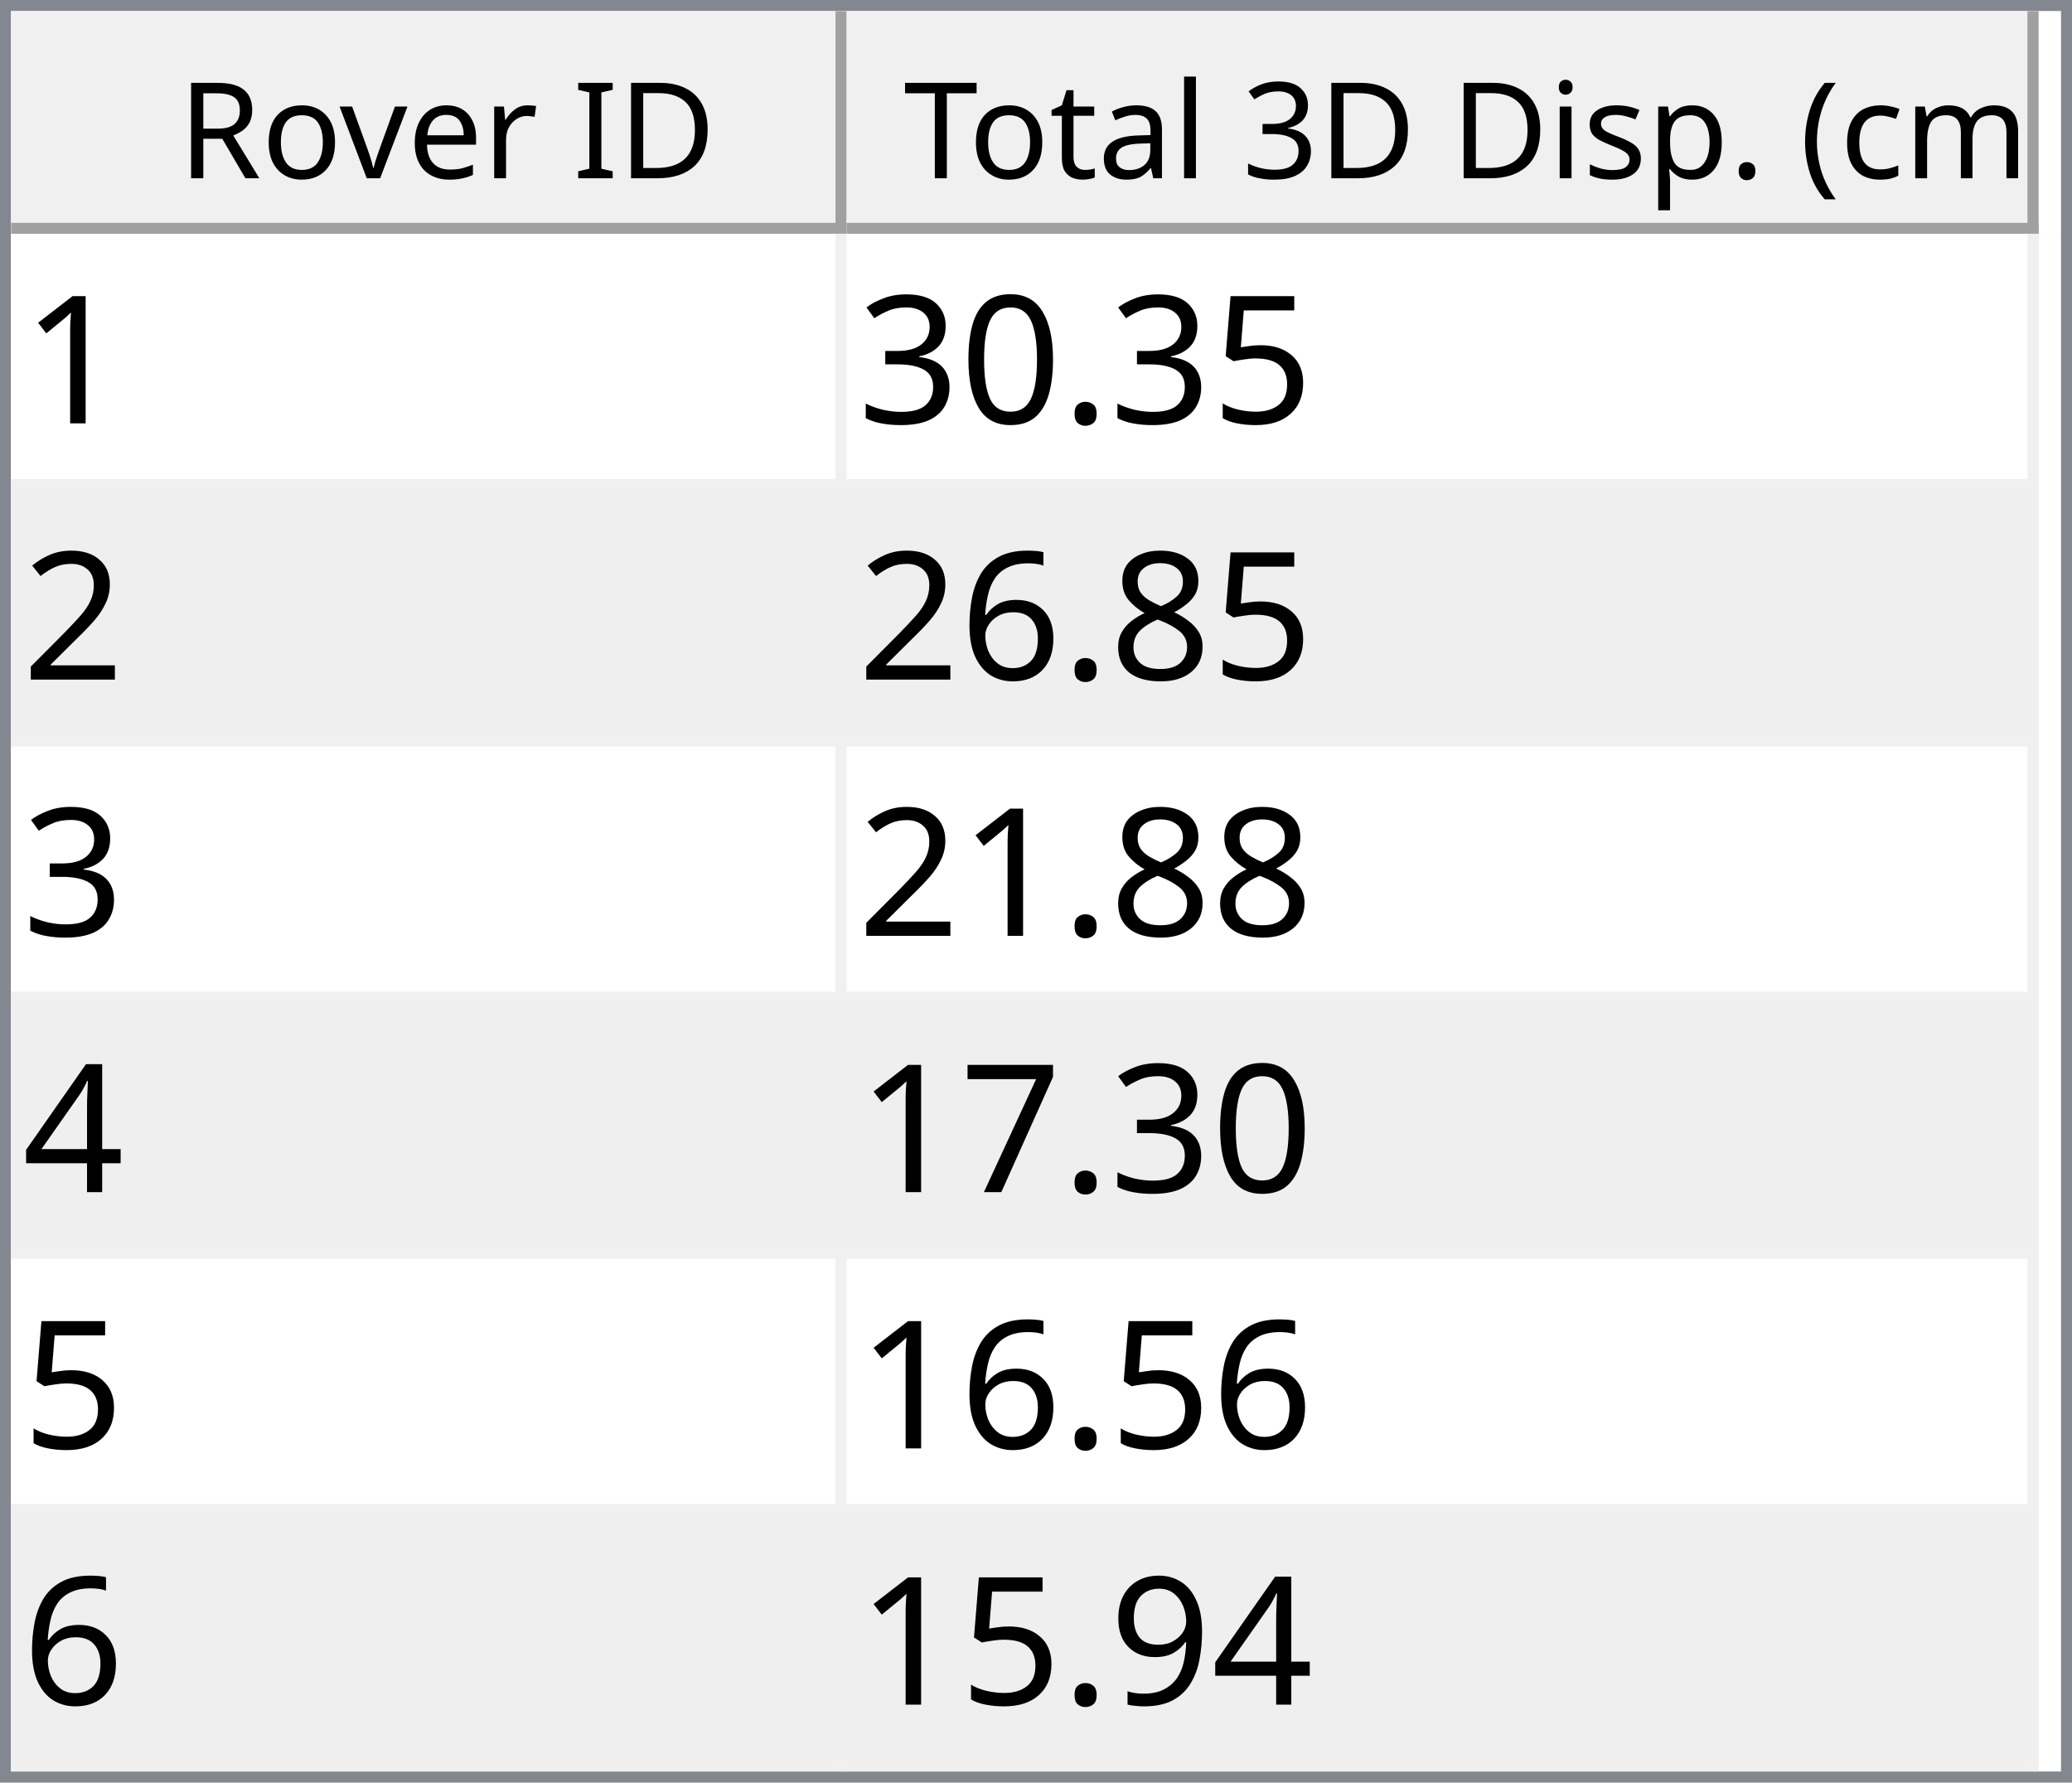
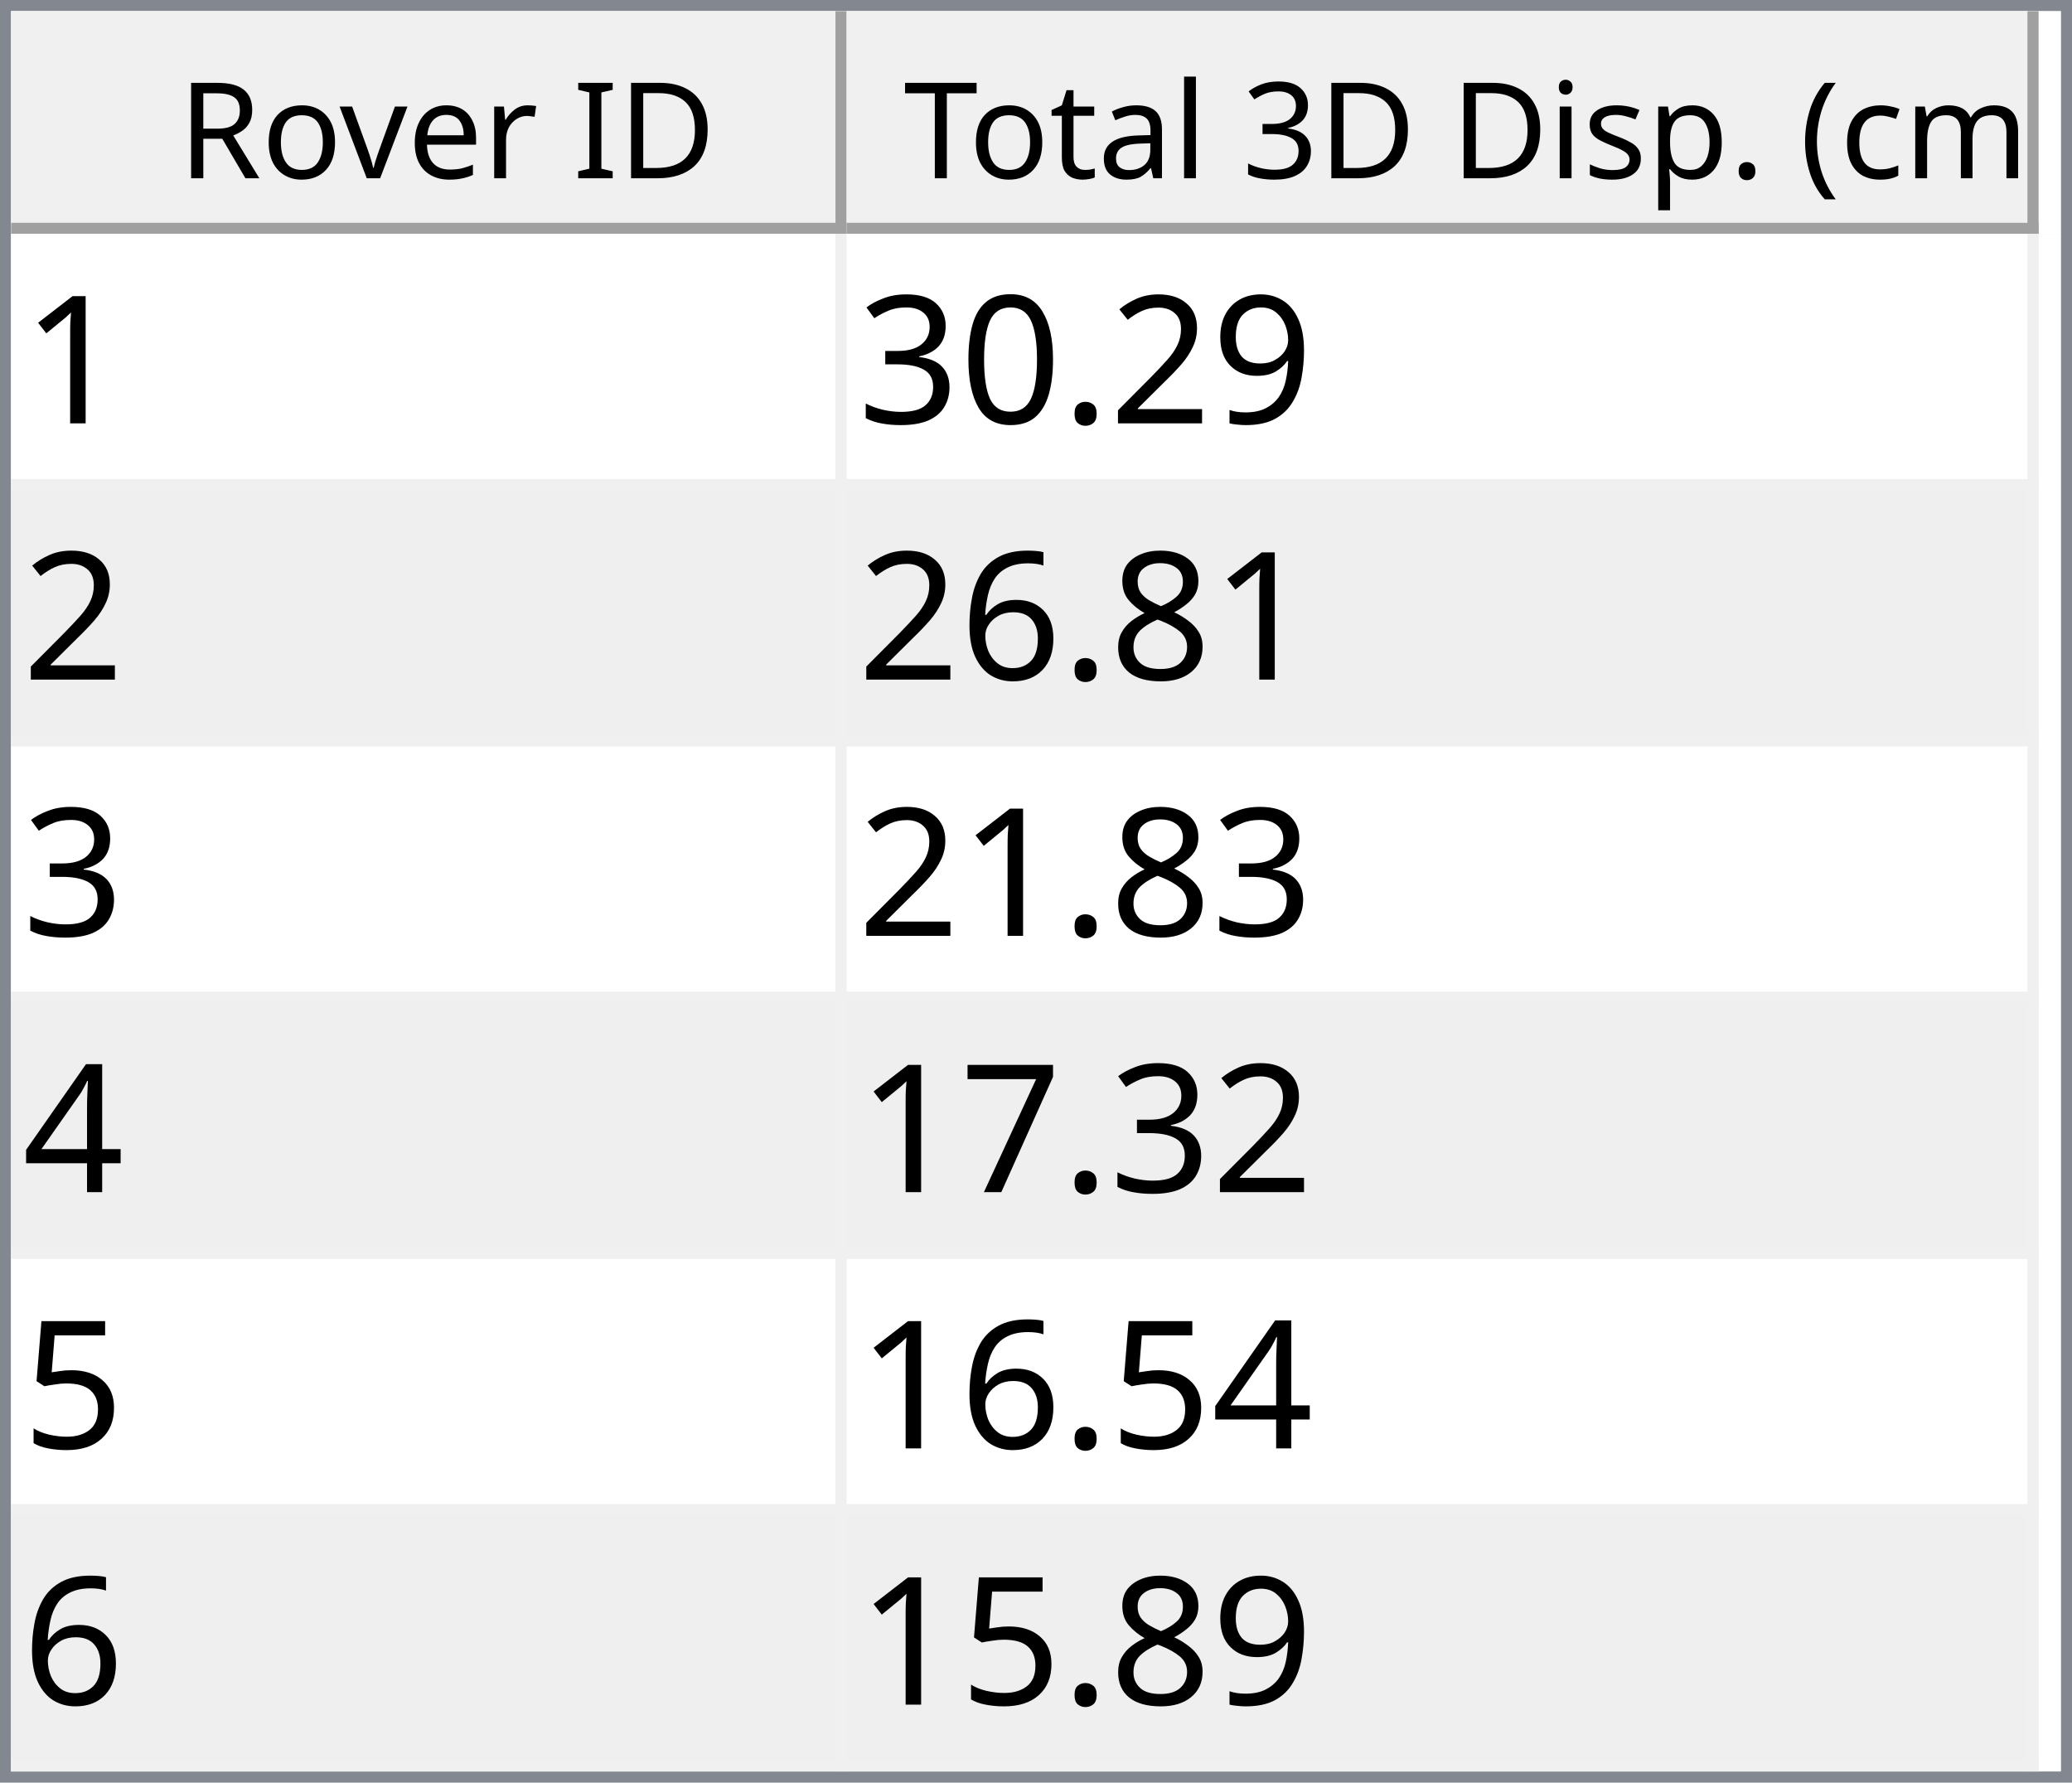
<svg xmlns="http://www.w3.org/2000/svg" style="fill-opacity:1; color-rendering:auto; color-interpolation:auto; text-rendering:auto; stroke:black; stroke-linecap:square; stroke-miterlimit:10; shape-rendering:auto; stroke-opacity:1; fill:black; stroke-dasharray:none; font-weight:normal; stroke-width:1; font-family:'Dialog'; font-style:normal; stroke-linejoin:miter; font-size:12px; stroke-dashoffset:0; image-rendering:auto;" width="186" height="160">
  <defs id="genericDefs" />
  <g>
    <defs id="defs1">
      <clipPath clipPathUnits="userSpaceOnUse" id="clipPath1">
        <path d="M0 0 L186 0 L186 160 L0 160 L0 0 Z" />
      </clipPath>
      <clipPath clipPathUnits="userSpaceOnUse" id="clipPath2">
        <path d="M0 0 L0 160 L186 160 L186 0 Z" />
      </clipPath>
      <clipPath clipPathUnits="userSpaceOnUse" id="clipPath3">
        <path d="M0 0 L0 20 L184 20 L184 0 Z" />
      </clipPath>
      <clipPath clipPathUnits="userSpaceOnUse" id="clipPath4">
        <path d="M0 0 L0 20 L75 20 L75 0 Z" />
      </clipPath>
      <clipPath clipPathUnits="userSpaceOnUse" id="clipPath5">
        <path d="M1 1 L1 19 L74 19 L74 1 Z" />
      </clipPath>
      <clipPath clipPathUnits="userSpaceOnUse" id="clipPath6">
        <path d="M0 0 L0 18 L73 18 L73 0 Z" />
      </clipPath>
      <clipPath clipPathUnits="userSpaceOnUse" id="clipPath7">
        <path d="M-0.5 -0.5 L-0.5 19.5 L74.5 19.5 L74.5 -0.5 Z" />
      </clipPath>
      <clipPath clipPathUnits="userSpaceOnUse" id="clipPath8">
        <path d="M0 0 L0 20 L107 20 L107 0 Z" />
      </clipPath>
      <clipPath clipPathUnits="userSpaceOnUse" id="clipPath9">
        <path d="M1 1 L1 19 L106 19 L106 1 Z" />
      </clipPath>
      <clipPath clipPathUnits="userSpaceOnUse" id="clipPath10">
        <path d="M0 0 L0 18 L105 18 L105 0 Z" />
      </clipPath>
      <clipPath clipPathUnits="userSpaceOnUse" id="clipPath11">
        <path d="M-0.5 -0.5 L-0.5 19.5 L106.5 19.5 L106.5 -0.5 Z" />
      </clipPath>
      <clipPath clipPathUnits="userSpaceOnUse" id="clipPath12">
        <path d="M0 0 L0 138 L184 138 L184 0 Z" />
      </clipPath>
      <clipPath clipPathUnits="userSpaceOnUse" id="clipPath13">
        <path d="M0 0 L0 138 L182 138 L182 0 Z" />
      </clipPath>
      <clipPath clipPathUnits="userSpaceOnUse" id="clipPath14">
        <path d="M-0.5 -0.5 L-0.5 137.5 L181.5 137.5 L181.5 -0.5 Z" />
      </clipPath>
      <clipPath clipPathUnits="userSpaceOnUse" id="clipPath15">
        <path d="M0 0 L0 22 L74 22 L74 0 Z" />
      </clipPath>
      <clipPath clipPathUnits="userSpaceOnUse" id="clipPath16">
        <path d="M0 0 L0 22 L106 22 L106 0 Z" />
      </clipPath>
      <font horiz-adv-x="64.551" id="font1">
        <font-face ascent="107.91" descent="25.098" units-per-em="100" style="font-style:normal; font-family:Segoe UI; font-weight:normal;" />
        <missing-glyph horiz-adv-x="64.551" d="M8.109 0 L8.109 68.266 L56.453 68.266 L56.453 0 L8.109 0 ZM15.328 7.234 L49.219 7.234 L49.219 61.031 L15.328 61.031 L15.328 7.234 Z" />
        <glyph unicode="D" horiz-adv-x="70.117" d="M9.188 0 L9.188 70.016 L28.516 70.016 Q65.531 70.016 65.531 35.891 Q65.531 19.672 55.25 9.836 Q44.969 0 27.734 0 L9.188 0 ZM17.391 62.594 L17.391 7.422 L27.828 7.422 Q41.609 7.422 49.273 14.797 Q56.938 22.172 56.938 35.688 Q56.938 62.594 28.328 62.594 L17.391 62.594 Z" />
        <glyph unicode="I" horiz-adv-x="26.611" d="M17.391 0 L9.188 0 L9.188 70.016 L17.391 70.016 L17.391 0 Z" />
        <glyph unicode=" " horiz-adv-x="27.393" d="" />
        <glyph unicode="r" horiz-adv-x="34.766" d="M34.188 41.891 Q32.078 43.5 28.125 43.5 Q23 43.5 19.555 38.672 Q16.109 33.844 16.109 25.484 L16.109 0 L8.109 0 L8.109 50 L16.109 50 L16.109 39.703 L16.312 39.703 Q18.016 44.969 21.531 47.922 Q25.047 50.875 29.391 50.875 Q32.516 50.875 34.188 50.203 L34.188 41.891 Z" />
        <glyph unicode="e" horiz-adv-x="52.295" d="M48.297 23 L12.984 23 Q13.188 14.656 17.484 10.109 Q21.781 5.562 29.297 5.562 Q37.75 5.562 44.828 11.141 L44.828 3.609 Q38.234 -1.172 27.391 -1.172 Q16.797 -1.172 10.742 5.641 Q4.688 12.453 4.688 24.812 Q4.688 36.469 11.305 43.82 Q17.922 51.172 27.734 51.172 Q37.547 51.172 42.922 44.828 Q48.297 38.484 48.297 27.203 L48.297 23 ZM40.094 29.781 Q40.047 36.719 36.75 40.578 Q33.453 44.438 27.594 44.438 Q21.922 44.438 17.969 40.383 Q14.016 36.328 13.094 29.781 L40.094 29.781 Z" />
        <glyph unicode="v" horiz-adv-x="47.9" d="M47.406 50 L27.484 0 L19.625 0 L0.688 50 L9.469 50 L22.172 13.672 Q23.578 9.672 23.922 6.688 L24.125 6.688 Q24.609 10.453 25.688 13.484 L38.969 50 L47.406 50 Z" />
        <glyph unicode="o" horiz-adv-x="58.594" d="M29 -1.172 Q17.922 -1.172 11.305 5.836 Q4.688 12.844 4.688 24.422 Q4.688 37.016 11.57 44.094 Q18.453 51.172 30.172 51.172 Q41.359 51.172 47.633 44.289 Q53.906 37.406 53.906 25.203 Q53.906 13.234 47.141 6.031 Q40.375 -1.172 29 -1.172 ZM29.594 44.438 Q21.875 44.438 17.383 39.188 Q12.891 33.938 12.891 24.703 Q12.891 15.828 17.43 10.695 Q21.969 5.562 29.594 5.562 Q37.359 5.562 41.531 10.594 Q45.703 15.625 45.703 24.906 Q45.703 34.281 41.531 39.359 Q37.359 44.438 29.594 44.438 Z" />
        <glyph unicode="R" horiz-adv-x="59.814" d="M59.375 0 L49.609 0 L37.891 19.625 Q36.281 22.359 34.766 24.289 Q33.25 26.219 31.664 27.438 Q30.078 28.656 28.25 29.219 Q26.422 29.781 24.125 29.781 L17.391 29.781 L17.391 0 L9.188 0 L9.188 70.016 L30.078 70.016 Q34.672 70.016 38.555 68.867 Q42.438 67.719 45.289 65.375 Q48.141 63.031 49.758 59.547 Q51.375 56.062 51.375 51.375 Q51.375 47.703 50.273 44.656 Q49.172 41.609 47.148 39.211 Q45.125 36.812 42.266 35.133 Q39.406 33.453 35.844 32.516 L35.844 32.328 Q37.594 31.547 38.891 30.547 Q40.188 29.547 41.359 28.18 Q42.531 26.812 43.68 25.078 Q44.828 23.344 46.234 21.047 L59.375 0 ZM17.391 62.594 L17.391 37.203 L28.516 37.203 Q31.594 37.203 34.203 38.133 Q36.812 39.062 38.719 40.797 Q40.625 42.531 41.703 45.047 Q42.781 47.562 42.781 50.688 Q42.781 56.297 39.141 59.445 Q35.5 62.594 28.609 62.594 L17.391 62.594 Z" />
        <glyph unicode=")" horiz-adv-x="30.176" d="M8.297 -15.922 L1.172 -15.922 Q16.406 2.344 16.406 26.812 Q16.406 51.469 1.078 70.016 L8.297 70.016 Q23.531 52.156 23.531 26.703 Q23.531 1.375 8.297 -15.922 Z" />
        <glyph unicode="m" horiz-adv-x="86.133" d="M79.109 0 L71.094 0 L71.094 28.719 Q71.094 37.016 68.531 40.727 Q65.969 44.438 59.906 44.438 Q54.781 44.438 51.195 39.75 Q47.609 35.062 47.609 28.516 L47.609 0 L39.594 0 L39.594 29.688 Q39.594 44.438 28.219 44.438 Q22.953 44.438 19.531 40.016 Q16.109 35.594 16.109 28.516 L16.109 0 L8.109 0 L8.109 50 L16.109 50 L16.109 42.094 L16.312 42.094 Q21.625 51.172 31.844 51.172 Q36.969 51.172 40.773 48.312 Q44.578 45.453 46 40.828 Q51.562 51.172 62.594 51.172 Q79.109 51.172 79.109 30.812 L79.109 0 Z" />
        <glyph unicode="c" horiz-adv-x="46.191" d="M42.188 2.297 Q36.422 -1.172 28.516 -1.172 Q17.828 -1.172 11.258 5.789 Q4.688 12.75 4.688 23.828 Q4.688 36.188 11.766 43.68 Q18.844 51.172 30.672 51.172 Q37.25 51.172 42.281 48.734 L42.281 40.531 Q36.719 44.438 30.375 44.438 Q22.703 44.438 17.797 38.945 Q12.891 33.453 12.891 24.516 Q12.891 15.719 17.508 10.641 Q22.125 5.562 29.891 5.562 Q36.422 5.562 42.188 9.906 L42.188 2.297 Z" />
        <glyph unicode="(" horiz-adv-x="30.176" d="M29.109 -15.922 L21.969 -15.922 Q6.844 1.375 6.844 26.703 Q6.844 52.156 21.969 70.016 L29.203 70.016 Q13.875 51.469 13.875 26.812 Q13.875 2.344 29.109 -15.922 Z" />
        <glyph unicode="." horiz-adv-x="21.68" d="M10.891 -1.078 Q8.641 -1.078 7.055 0.539 Q5.469 2.156 5.469 4.391 Q5.469 6.641 7.055 8.273 Q8.641 9.906 10.891 9.906 Q13.188 9.906 14.797 8.273 Q16.406 6.641 16.406 4.391 Q16.406 2.156 14.797 0.539 Q13.188 -1.078 10.891 -1.078 Z" />
        <glyph unicode="p" horiz-adv-x="58.789" d="M16.312 7.234 L16.109 7.234 L16.109 -23 L8.109 -23 L8.109 50 L16.109 50 L16.109 41.219 L16.312 41.219 Q22.219 51.172 33.594 51.172 Q43.266 51.172 48.688 44.461 Q54.109 37.75 54.109 26.469 Q54.109 13.922 48 6.375 Q41.891 -1.172 31.297 -1.172 Q21.578 -1.172 16.312 7.234 ZM16.109 27.391 L16.109 20.406 Q16.109 14.203 20.141 9.883 Q24.172 5.562 30.375 5.562 Q37.641 5.562 41.773 11.133 Q45.906 16.703 45.906 26.609 Q45.906 34.969 42.047 39.703 Q38.188 44.438 31.594 44.438 Q24.609 44.438 20.359 39.578 Q16.109 34.719 16.109 27.391 Z" />
        <glyph unicode="s" horiz-adv-x="42.432" d="M5.078 1.812 L5.078 10.406 Q11.625 5.562 19.484 5.562 Q30.031 5.562 30.031 12.594 Q30.031 14.594 29.125 15.992 Q28.219 17.391 26.68 18.461 Q25.141 19.531 23.07 20.383 Q21 21.234 18.609 22.172 Q15.281 23.484 12.766 24.828 Q10.25 26.172 8.57 27.859 Q6.891 29.547 6.031 31.695 Q5.172 33.844 5.172 36.719 Q5.172 40.234 6.789 42.945 Q8.406 45.656 11.086 47.484 Q13.766 49.312 17.211 50.242 Q20.656 51.172 24.312 51.172 Q30.812 51.172 35.938 48.922 L35.938 40.828 Q30.422 44.438 23.25 44.438 Q21 44.438 19.195 43.922 Q17.391 43.406 16.094 42.477 Q14.797 41.547 14.086 40.258 Q13.375 38.969 13.375 37.406 Q13.375 35.453 14.086 34.133 Q14.797 32.812 16.164 31.789 Q17.531 30.766 19.484 29.938 Q21.438 29.109 23.922 28.125 Q27.25 26.859 29.883 25.516 Q32.516 24.172 34.375 22.484 Q36.234 20.797 37.234 18.602 Q38.234 16.406 38.234 13.375 Q38.234 9.672 36.602 6.938 Q34.969 4.203 32.234 2.398 Q29.5 0.594 25.93 -0.289 Q22.359 -1.172 18.453 -1.172 Q10.75 -1.172 5.078 1.812 Z" />
        <glyph unicode="i" horiz-adv-x="24.219" d="M12.203 62.703 Q10.062 62.703 8.547 64.164 Q7.031 65.625 7.031 67.875 Q7.031 70.125 8.547 71.609 Q10.062 73.094 12.203 73.094 Q14.406 73.094 15.945 71.609 Q17.484 70.125 17.484 67.875 Q17.484 65.719 15.945 64.211 Q14.406 62.703 12.203 62.703 ZM16.109 0 L8.109 0 L8.109 50 L16.109 50 L16.109 0 Z" />
        <glyph unicode="3" horiz-adv-x="53.906" d="M46.531 19.828 Q46.531 15.094 44.75 11.211 Q42.969 7.328 39.719 4.57 Q36.469 1.812 31.93 0.297 Q27.391 -1.219 21.922 -1.219 Q11.922 -1.219 6 2.594 L6 11.188 Q13.094 5.609 22.219 5.609 Q25.875 5.609 28.828 6.539 Q31.781 7.469 33.906 9.227 Q36.031 10.984 37.18 13.477 Q38.328 15.969 38.328 19.094 Q38.328 32.812 18.797 32.812 L12.984 32.812 L12.984 39.594 L18.5 39.594 Q35.797 39.594 35.797 52.484 Q35.797 64.406 22.609 64.406 Q15.188 64.406 8.688 59.422 L8.688 67.188 Q15.375 71.188 24.609 71.188 Q29 71.188 32.57 69.969 Q36.141 68.75 38.68 66.555 Q41.219 64.359 42.609 61.281 Q44 58.203 44 54.5 Q44 40.672 30.031 36.719 L30.031 36.531 Q33.594 36.141 36.625 34.797 Q39.656 33.453 41.852 31.305 Q44.047 29.156 45.289 26.25 Q46.531 23.344 46.531 19.828 Z" />
        <glyph unicode="l" horiz-adv-x="24.219" d="M16.109 0 L8.109 0 L8.109 74.031 L16.109 74.031 L16.109 0 Z" />
        <glyph unicode="a" horiz-adv-x="50.879" d="M43.891 0 L35.891 0 L35.891 7.812 L35.688 7.812 Q30.469 -1.172 20.312 -1.172 Q12.844 -1.172 8.617 2.781 Q4.391 6.734 4.391 13.281 Q4.391 27.297 20.906 29.594 L35.891 31.688 Q35.891 44.438 25.594 44.438 Q16.547 44.438 9.281 38.281 L9.281 46.484 Q16.656 51.172 26.266 51.172 Q43.891 51.172 43.891 32.516 L43.891 0 ZM35.891 25.297 L23.828 23.641 Q18.266 22.859 15.43 20.875 Q12.594 18.891 12.594 13.875 Q12.594 10.203 15.211 7.883 Q17.828 5.562 22.172 5.562 Q28.125 5.562 32.008 9.742 Q35.891 13.922 35.891 20.312 L35.891 25.297 Z" />
        <glyph unicode="t" horiz-adv-x="33.887" d="M31.297 0.484 Q28.469 -1.078 23.828 -1.078 Q10.688 -1.078 10.688 13.578 L10.688 43.172 L2.094 43.172 L2.094 50 L10.688 50 L10.688 62.203 L18.703 64.797 L18.703 50 L31.297 50 L31.297 43.172 L18.703 43.172 L18.703 14.984 Q18.703 9.969 20.414 7.82 Q22.125 5.672 26.078 5.672 Q29.109 5.672 31.297 7.328 L31.297 0.484 Z" />
        <glyph unicode="T" horiz-adv-x="52.393" d="M50.594 62.594 L30.375 62.594 L30.375 0 L22.172 0 L22.172 62.594 L2 62.594 L2 70.016 L50.594 70.016 L50.594 62.594 Z" />
      </font>
      <font horiz-adv-x="75.0" id="font2">
        <font-face ascent="100.537" descent="21.973" units-per-em="100" style="font-style:normal; font-family:sans-serif; font-weight:normal;" />
        <missing-glyph horiz-adv-x="75.0" d="M12.5 0 L12.5 62.5 L62.5 62.5 L62.5 0 L12.5 0 ZM14.062 1.562 L60.938 1.562 L60.938 60.938 L14.062 60.938 L14.062 1.562 Z" />
        <glyph unicode="1" horiz-adv-x="55.615" d="M37.25 0 L28.469 0 L28.469 56 Q25.297 52.984 20.141 49.953 Q14.984 46.922 10.891 45.406 L10.891 53.906 Q18.266 57.375 23.781 62.305 Q29.297 67.234 31.594 71.875 L37.25 71.875 L37.25 0 Z" />
-         <glyph unicode="5" horiz-adv-x="55.615" d="M4.156 18.75 L13.375 19.531 Q14.406 12.797 18.141 9.398 Q21.875 6 27.156 6 Q33.5 6 37.891 10.789 Q42.281 15.578 42.281 23.484 Q42.281 31 38.062 35.352 Q33.844 39.703 27 39.703 Q22.75 39.703 19.336 37.773 Q15.922 35.844 13.969 32.766 L5.719 33.844 L12.641 70.609 L48.25 70.609 L48.25 62.203 L19.672 62.203 L15.828 42.969 Q22.266 47.469 29.344 47.469 Q38.719 47.469 45.164 40.969 Q51.609 34.469 51.609 24.266 Q51.609 14.547 45.953 7.469 Q39.062 -1.219 27.156 -1.219 Q17.391 -1.219 11.211 4.25 Q5.031 9.719 4.156 18.75 Z" />
+         <glyph unicode="9" horiz-adv-x="55.615" d="M5.469 16.547 L13.922 17.328 Q14.984 11.375 18.016 8.688 Q21.047 6 25.781 6 Q29.828 6 32.883 7.859 Q35.938 9.719 37.891 12.82 Q39.844 15.922 41.164 21.195 Q42.484 26.469 42.484 31.938 Q42.484 32.516 42.438 33.688 Q39.797 29.5 35.234 26.883 Q30.672 24.266 25.344 24.266 Q16.453 24.266 10.305 30.711 Q4.156 37.156 4.156 47.703 Q4.156 58.594 10.578 65.234 Q17 71.875 26.656 71.875 Q33.641 71.875 39.43 68.117 Q45.219 64.359 48.219 57.398 Q51.219 50.438 51.219 37.25 Q51.219 23.531 48.242 15.406 Q45.266 7.281 39.383 3.031 Q33.5 -1.219 25.594 -1.219 Q17.188 -1.219 11.867 3.445 Q6.547 8.109 5.469 16.547 ZM41.453 48.141 Q41.453 55.719 37.43 60.156 Q33.406 64.594 27.734 64.594 Q21.875 64.594 17.531 59.812 Q13.188 55.031 13.188 47.406 Q13.188 40.578 17.312 36.305 Q21.438 32.031 27.484 32.031 Q33.594 32.031 37.523 36.305 Q41.453 40.578 41.453 48.141 Z" />
+         <glyph unicode="2" horiz-adv-x="55.615" d="M50.344 8.453 L50.344 0 L3.031 0 Q2.938 3.172 4.047 6.109 Q5.859 10.938 9.836 15.625 Q13.812 20.312 21.344 26.469 Q33.016 36.031 37.117 41.625 Q41.219 47.219 41.219 52.203 Q41.219 57.422 37.477 61.008 Q33.734 64.594 27.734 64.594 Q21.391 64.594 17.578 60.789 Q13.766 56.984 13.719 50.25 L4.688 51.172 Q5.609 61.281 11.664 66.578 Q17.719 71.875 27.938 71.875 Q38.234 71.875 44.242 66.164 Q50.25 60.453 50.25 52 Q50.25 47.703 48.492 43.555 Q46.734 39.406 42.656 34.812 Q38.578 30.219 29.109 22.219 Q21.188 15.578 18.945 13.211 Q16.703 10.844 15.234 8.453 L50.344 8.453 Z" />
        <glyph unicode="." horiz-adv-x="27.783" d="M9.078 0 L9.078 10.016 L19.094 10.016 L19.094 0 L9.078 0 Z" />
        <glyph unicode="0" horiz-adv-x="55.615" d="M4.156 35.297 Q4.156 48 6.766 55.742 Q9.375 63.484 14.523 67.68 Q19.672 71.875 27.484 71.875 Q33.25 71.875 37.594 69.555 Q41.938 67.234 44.773 62.867 Q47.609 58.5 49.219 52.227 Q50.828 45.953 50.828 35.297 Q50.828 22.703 48.242 14.969 Q45.656 7.234 40.508 3.008 Q35.359 -1.219 27.484 -1.219 Q17.141 -1.219 11.234 6.203 Q4.156 15.141 4.156 35.297 ZM13.188 35.297 Q13.188 17.672 17.312 11.836 Q21.438 6 27.484 6 Q33.547 6 37.672 11.859 Q41.797 17.719 41.797 35.297 Q41.797 52.984 37.672 58.789 Q33.547 64.594 27.391 64.594 Q21.344 64.594 17.719 59.469 Q13.188 52.938 13.188 35.297 Z" />
        <glyph unicode="3" horiz-adv-x="55.615" d="M4.203 18.891 L12.984 20.062 Q14.5 12.594 18.141 9.297 Q21.781 6 27 6 Q33.203 6 37.477 10.297 Q41.75 14.594 41.75 20.953 Q41.75 27 37.797 30.93 Q33.844 34.859 27.734 34.859 Q25.25 34.859 21.531 33.891 L22.516 41.609 Q23.391 41.5 23.922 41.5 Q29.547 41.5 34.039 44.43 Q38.531 47.359 38.531 53.469 Q38.531 58.297 35.258 61.477 Q31.984 64.656 26.812 64.656 Q21.688 64.656 18.266 61.43 Q14.844 58.203 13.875 51.766 L5.078 53.328 Q6.688 62.156 12.398 67.016 Q18.109 71.875 26.609 71.875 Q32.469 71.875 37.398 69.359 Q42.328 66.844 44.945 62.5 Q47.562 58.156 47.562 53.266 Q47.562 48.641 45.07 44.828 Q42.578 41.016 37.703 38.766 Q44.047 37.312 47.562 32.695 Q51.078 28.078 51.078 21.141 Q51.078 11.766 44.242 5.25 Q37.406 -1.266 26.953 -1.266 Q17.531 -1.266 11.305 4.352 Q5.078 9.969 4.203 18.891 Z" />
-         <glyph unicode="2" horiz-adv-x="55.615" d="M50.344 8.453 L50.344 0 L3.031 0 Q2.938 3.172 4.047 6.109 Q5.859 10.938 9.836 15.625 Q13.812 20.312 21.344 26.469 Q33.016 36.031 37.117 41.625 Q41.219 47.219 41.219 52.203 Q41.219 57.422 37.477 61.008 Q33.734 64.594 27.734 64.594 Q21.391 64.594 17.578 60.789 Q13.766 56.984 13.719 50.25 L4.688 51.172 Q5.609 61.281 11.664 66.578 Q17.719 71.875 27.938 71.875 Q38.234 71.875 44.242 66.164 Q50.25 60.453 50.25 52 Q50.25 47.703 48.492 43.555 Q46.734 39.406 42.656 34.812 Q38.578 30.219 29.109 22.219 Q21.188 15.578 18.945 13.211 Q16.703 10.844 15.234 8.453 L50.344 8.453 Z" />
        <glyph unicode="8" horiz-adv-x="55.615" d="M17.672 38.812 Q12.203 40.828 9.57 44.539 Q6.938 48.25 6.938 53.422 Q6.938 61.234 12.555 66.555 Q18.172 71.875 27.484 71.875 Q36.859 71.875 42.578 66.43 Q48.297 60.984 48.297 53.172 Q48.297 48.188 45.68 44.508 Q43.062 40.828 37.75 38.812 Q44.344 36.672 47.781 31.883 Q51.219 27.094 51.219 20.453 Q51.219 11.281 44.727 5.031 Q38.234 -1.219 27.641 -1.219 Q17.047 -1.219 10.547 5.055 Q4.047 11.328 4.047 20.703 Q4.047 27.688 7.594 32.398 Q11.141 37.109 17.672 38.812 ZM15.922 53.719 Q15.922 48.641 19.195 45.414 Q22.469 42.188 27.688 42.188 Q32.766 42.188 36.016 45.383 Q39.266 48.578 39.266 53.219 Q39.266 58.062 35.914 61.359 Q32.562 64.656 27.594 64.656 Q22.562 64.656 19.242 61.43 Q15.922 58.203 15.922 53.719 ZM13.094 20.656 Q13.094 16.891 14.875 13.375 Q16.656 9.859 20.172 7.93 Q23.688 6 27.734 6 Q34.031 6 38.133 10.055 Q42.234 14.109 42.234 20.359 Q42.234 26.703 38.016 30.859 Q33.797 35.016 27.438 35.016 Q21.234 35.016 17.164 30.914 Q13.094 26.812 13.094 20.656 Z" />
        <glyph unicode="6" horiz-adv-x="55.615" d="M49.75 54.047 L41.016 53.375 Q39.844 58.547 37.703 60.891 Q34.125 64.656 28.906 64.656 Q24.703 64.656 21.531 62.312 Q17.391 59.281 14.992 53.469 Q12.594 47.656 12.5 36.922 Q15.672 41.75 20.266 44.094 Q24.859 46.438 29.891 46.438 Q38.672 46.438 44.852 39.969 Q51.031 33.5 51.031 23.25 Q51.031 16.5 48.125 10.719 Q45.219 4.938 40.141 1.859 Q35.062 -1.219 28.609 -1.219 Q17.625 -1.219 10.695 6.859 Q3.766 14.938 3.766 33.5 Q3.766 54.25 11.422 63.672 Q18.109 71.875 29.438 71.875 Q37.891 71.875 43.289 67.141 Q48.688 62.406 49.75 54.047 ZM13.875 23.188 Q13.875 18.656 15.797 14.508 Q17.719 10.359 21.188 8.18 Q24.656 6 28.469 6 Q34.031 6 38.039 10.492 Q42.047 14.984 42.047 22.703 Q42.047 30.125 38.086 34.398 Q34.125 38.672 28.125 38.672 Q22.172 38.672 18.023 34.398 Q13.875 30.125 13.875 23.188 Z" />
        <glyph unicode="4" horiz-adv-x="55.615" d="M32.328 0 L32.328 17.141 L1.266 17.141 L1.266 25.203 L33.938 71.578 L41.109 71.578 L41.109 25.203 L50.781 25.203 L50.781 17.141 L41.109 17.141 L41.109 0 L32.328 0 ZM32.328 25.203 L32.328 57.469 L9.906 25.203 L32.328 25.203 Z" />
        <glyph unicode="7" horiz-adv-x="55.615" d="M4.734 62.203 L4.734 70.656 L51.078 70.656 L51.078 63.812 Q44.234 56.547 37.523 44.484 Q30.812 32.422 27.156 19.672 Q24.516 10.688 23.781 0 L14.75 0 Q14.891 8.453 18.062 20.414 Q21.234 32.375 27.172 43.484 Q33.109 54.594 39.797 62.203 L4.734 62.203 Z" />
-         <glyph unicode="9" horiz-adv-x="55.615" d="M5.469 16.547 L13.922 17.328 Q14.984 11.375 18.016 8.688 Q21.047 6 25.781 6 Q29.828 6 32.883 7.859 Q35.938 9.719 37.891 12.82 Q39.844 15.922 41.164 21.195 Q42.484 26.469 42.484 31.938 Q42.484 32.516 42.438 33.688 Q39.797 29.5 35.234 26.883 Q30.672 24.266 25.344 24.266 Q16.453 24.266 10.305 30.711 Q4.156 37.156 4.156 47.703 Q4.156 58.594 10.578 65.234 Q17 71.875 26.656 71.875 Q33.641 71.875 39.43 68.117 Q45.219 64.359 48.219 57.398 Q51.219 50.438 51.219 37.25 Q51.219 23.531 48.242 15.406 Q45.266 7.281 39.383 3.031 Q33.5 -1.219 25.594 -1.219 Q17.188 -1.219 11.867 3.445 Q6.547 8.109 5.469 16.547 ZM41.453 48.141 Q41.453 55.719 37.43 60.156 Q33.406 64.594 27.734 64.594 Q21.875 64.594 17.531 59.812 Q13.188 55.031 13.188 47.406 Q13.188 40.578 17.312 36.305 Q21.438 32.031 27.484 32.031 Q33.594 32.031 37.523 36.305 Q41.453 40.578 41.453 48.141 Z" />
+         <glyph unicode="5" horiz-adv-x="55.615" d="M4.156 18.75 L13.375 19.531 Q14.406 12.797 18.141 9.398 Q21.875 6 27.156 6 Q33.5 6 37.891 10.789 Q42.281 15.578 42.281 23.484 Q42.281 31 38.062 35.352 Q33.844 39.703 27 39.703 Q22.75 39.703 19.336 37.773 Q15.922 35.844 13.969 32.766 L5.719 33.844 L12.641 70.609 L48.25 70.609 L48.25 62.203 L19.672 62.203 L15.828 42.969 Q22.266 47.469 29.344 47.469 Q38.719 47.469 45.164 40.969 Q51.609 34.469 51.609 24.266 Q51.609 14.547 45.953 7.469 Q39.062 -1.219 27.156 -1.219 Q17.391 -1.219 11.211 4.25 Q5.031 9.719 4.156 18.75 Z" />
      </font>
    </defs>
    <g style="fill:white; stroke:white;">
      <rect x="0" y="0" width="186" style="clip-path:url(#clipPath1); stroke:none;" height="160" />
    </g>
    <g style="fill:white; text-rendering:optimizeSpeed; color-rendering:optimizeSpeed; image-rendering:optimizeSpeed; shape-rendering:crispEdges; stroke:white; color-interpolation:sRGB;">
      <rect x="0" width="186" height="160" y="0" style="stroke:none;" />
      <path style="stroke:none;" d="M0 160 L186 160 L186 0 L0 0 Z" />
    </g>
    <g style="fill:rgb(240,240,240); font-family:'Segoe UI'; stroke:rgb(240,240,240);">
      <rect x="0" y="0" width="186" style="clip-path:url(#clipPath2); stroke:none;" height="160" />
    </g>
    <g style="fill:rgb(130,135,144); font-family:'Segoe UI'; stroke:rgb(130,135,144);">
      <path d="M0 0 L186 0 L186 160 L0 160 L0 0 ZM1 1 L185 1 L185 159 L1 159 L1 1 Z" style="fill-rule:evenodd; clip-path:url(#clipPath2); stroke:none;" />
    </g>
    <g style="fill:white; font-family:'Segoe UI'; stroke:white;" transform="translate(1,1)">
      <rect x="0" y="0" width="184" style="clip-path:url(#clipPath3); stroke:none;" height="20" />
    </g>
    <g style="fill:rgb(240,240,240); font-family:'Segoe UI'; stroke:rgb(240,240,240);" transform="translate(1,1)">
      <rect x="0" y="0" width="75" style="clip-path:url(#clipPath4); stroke:none;" height="20" />
    </g>
    <g style="font-family:'Segoe UI';" transform="translate(2,2)">
      <text x="14" xml:space="preserve" y="14" style="clip-path:url(#clipPath6); stroke:none;">Rover ID</text>
    </g>
    <g style="fill:rgb(160,160,160); font-family:'Segoe UI'; stroke:rgb(160,160,160); stroke-linejoin:bevel;" transform="translate(1.5,1.5)">
      <line x1="74" x2="74" y1="0" style="fill:none; clip-path:url(#clipPath7);" y2="19" />
    </g>
    <g style="fill:rgb(160,160,160); font-family:'Segoe UI'; stroke:rgb(160,160,160); stroke-linejoin:bevel;" transform="matrix(1,0,0,1,1,1) translate(0.5,0.5)">
      <line x1="0" x2="74" y1="19" style="fill:none; clip-path:url(#clipPath7);" y2="19" />
    </g>
    <g style="fill:rgb(240,240,240); font-family:'Segoe UI'; stroke:rgb(240,240,240);" transform="translate(76,1)">
      <rect x="0" y="0" width="107" style="clip-path:url(#clipPath8); stroke:none;" height="20" />
    </g>
    <g style="font-family:'Segoe UI';" transform="translate(77,2)">
      <text x="1" xml:space="preserve" y="14" style="clip-path:url(#clipPath10); stroke:none;"> Total 3D Disp. (cm)</text>
    </g>
    <g style="fill:rgb(160,160,160); font-family:'Segoe UI'; stroke:rgb(160,160,160); stroke-linejoin:bevel;" transform="translate(76.5,1.5)">
      <line x1="106" x2="106" y1="0" style="fill:none; clip-path:url(#clipPath11);" y2="19" />
    </g>
    <g style="fill:rgb(160,160,160); font-family:'Segoe UI'; stroke:rgb(160,160,160); stroke-linejoin:bevel;" transform="matrix(1,0,0,1,76,1) translate(0.5,0.5)">
      <line x1="0" x2="106" y1="19" style="fill:none; clip-path:url(#clipPath11);" y2="19" />
    </g>
    <g style="fill:white; font-family:'Segoe UI'; stroke:white;" transform="translate(1,21)">
      <rect x="0" y="0" width="184" style="clip-path:url(#clipPath12); stroke:none;" height="138" />
    </g>
    <g style="fill:rgb(240,240,240); font-size:16px; font-family:sans-serif; stroke:rgb(240,240,240);" transform="translate(1,21)">
      <rect x="0" y="0" width="182" style="clip-path:url(#clipPath13); stroke:none;" height="138" />
      <line transform="translate(0.5,0.5)" x1="0" x2="181" y1="22" style="clip-path:url(#clipPath14); fill:none; stroke-linejoin:bevel;" y2="22" />
    </g>
    <g transform="matrix(1,0,0,1,1,21) translate(0.5,0.5)" style="fill:rgb(240,240,240); font-size:16px; font-family:sans-serif; stroke:rgb(240,240,240); stroke-linejoin:bevel;">
      <line x1="0" x2="181" y1="45" style="fill:none; clip-path:url(#clipPath14);" y2="45" />
    </g>
    <g transform="matrix(1,0,0,1,1,21) translate(0.5,0.5)" style="fill:rgb(240,240,240); font-size:16px; font-family:sans-serif; stroke:rgb(240,240,240); stroke-linejoin:bevel;">
      <line x1="0" x2="181" y1="68" style="fill:none; clip-path:url(#clipPath14);" y2="68" />
    </g>
    <g transform="matrix(1,0,0,1,1,21) translate(0.5,0.5)" style="fill:rgb(240,240,240); font-size:16px; font-family:sans-serif; stroke:rgb(240,240,240); stroke-linejoin:bevel;">
      <line x1="0" x2="181" y1="91" style="fill:none; clip-path:url(#clipPath14);" y2="91" />
    </g>
    <g transform="matrix(1,0,0,1,1,21) translate(0.5,0.5)" style="fill:rgb(240,240,240); font-size:16px; font-family:sans-serif; stroke:rgb(240,240,240); stroke-linejoin:bevel;">
      <line x1="0" x2="181" y1="114" style="fill:none; clip-path:url(#clipPath14);" y2="114" />
    </g>
    <g transform="matrix(1,0,0,1,1,21) translate(0.5,0.5)" style="fill:rgb(240,240,240); font-size:16px; font-family:sans-serif; stroke:rgb(240,240,240); stroke-linejoin:bevel;">
      <line x1="0" x2="181" y1="137" style="fill:none; clip-path:url(#clipPath14);" y2="137" />
    </g>
    <g transform="matrix(1,0,0,1,1,21) translate(0.5,0.5)" style="fill:rgb(240,240,240); font-size:16px; font-family:sans-serif; stroke:rgb(240,240,240); stroke-linejoin:bevel;">
      <line x1="74" x2="74" y1="0" style="fill:none; clip-path:url(#clipPath14);" y2="137" />
    </g>
    <g transform="matrix(1,0,0,1,1,21) translate(0.5,0.5)" style="fill:rgb(240,240,240); font-size:16px; font-family:sans-serif; stroke:rgb(240,240,240); stroke-linejoin:bevel;">
      <line x1="181" x2="181" y1="0" style="fill:none; clip-path:url(#clipPath14);" y2="137" />
    </g>
    <g style="fill:white; font-size:16px; font-family:sans-serif; stroke:white;" transform="matrix(1,0,0,1,1,21)">
      <rect x="0" y="0" width="74" style="clip-path:url(#clipPath15); stroke:none;" height="22" />
      <text x="1" y="17" style="fill:black; clip-path:url(#clipPath15); stroke:none;" xml:space="preserve">1</text>
    </g>
    <g style="fill:white; font-size:16px; font-family:sans-serif; stroke:white;" transform="matrix(1,0,0,1,1,21) translate(75,0)">
      <rect x="0" y="0" width="106" style="clip-path:url(#clipPath16); stroke:none;" height="22" />
-       <text x="1" y="17" style="fill:black; clip-path:url(#clipPath16); stroke:none;" xml:space="preserve">30.35</text>
+       <text x="1" y="17" style="fill:black; clip-path:url(#clipPath16); stroke:none;" xml:space="preserve">30.29</text>
    </g>
    <g style="fill:rgb(239,239,239); font-size:16px; font-family:sans-serif; stroke:rgb(239,239,239);" transform="matrix(1,0,0,1,1,21) translate(0,23)">
      <rect x="0" y="0" width="74" style="clip-path:url(#clipPath15); stroke:none;" height="22" />
      <text x="1" y="17" style="fill:black; clip-path:url(#clipPath15); stroke:none;" xml:space="preserve">2</text>
    </g>
    <g style="fill:rgb(239,239,239); font-size:16px; font-family:sans-serif; stroke:rgb(239,239,239);" transform="matrix(1,0,0,1,1,21) translate(75,23)">
      <rect x="0" y="0" width="106" style="clip-path:url(#clipPath16); stroke:none;" height="22" />
-       <text x="1" y="17" style="fill:black; clip-path:url(#clipPath16); stroke:none;" xml:space="preserve">26.85</text>
+       <text x="1" y="17" style="fill:black; clip-path:url(#clipPath16); stroke:none;" xml:space="preserve">26.81</text>
    </g>
    <g style="fill:white; font-size:16px; font-family:sans-serif; stroke:white;" transform="matrix(1,0,0,1,1,21) translate(0,46)">
      <rect x="0" y="0" width="74" style="clip-path:url(#clipPath15); stroke:none;" height="22" />
      <text x="1" y="17" style="fill:black; clip-path:url(#clipPath15); stroke:none;" xml:space="preserve">3</text>
    </g>
    <g style="fill:white; font-size:16px; font-family:sans-serif; stroke:white;" transform="matrix(1,0,0,1,1,21) translate(75,46)">
      <rect x="0" y="0" width="106" style="clip-path:url(#clipPath16); stroke:none;" height="22" />
-       <text x="1" y="17" style="fill:black; clip-path:url(#clipPath16); stroke:none;" xml:space="preserve">21.88</text>
+       <text x="1" y="17" style="fill:black; clip-path:url(#clipPath16); stroke:none;" xml:space="preserve">21.83</text>
    </g>
    <g style="fill:rgb(239,239,239); font-size:16px; font-family:sans-serif; stroke:rgb(239,239,239);" transform="matrix(1,0,0,1,1,21) translate(0,69)">
      <rect x="0" y="0" width="74" style="clip-path:url(#clipPath15); stroke:none;" height="22" />
      <text x="1" y="17" style="fill:black; clip-path:url(#clipPath15); stroke:none;" xml:space="preserve">4</text>
    </g>
    <g style="fill:rgb(239,239,239); font-size:16px; font-family:sans-serif; stroke:rgb(239,239,239);" transform="matrix(1,0,0,1,1,21) translate(75,69)">
      <rect x="0" y="0" width="106" style="clip-path:url(#clipPath16); stroke:none;" height="22" />
-       <text x="1" y="17" style="fill:black; clip-path:url(#clipPath16); stroke:none;" xml:space="preserve">17.30</text>
+       <text x="1" y="17" style="fill:black; clip-path:url(#clipPath16); stroke:none;" xml:space="preserve">17.32</text>
    </g>
    <g style="fill:white; font-size:16px; font-family:sans-serif; stroke:white;" transform="matrix(1,0,0,1,1,21) translate(0,92)">
      <rect x="0" y="0" width="74" style="clip-path:url(#clipPath15); stroke:none;" height="22" />
      <text x="1" y="17" style="fill:black; clip-path:url(#clipPath15); stroke:none;" xml:space="preserve">5</text>
    </g>
    <g style="fill:white; font-size:16px; font-family:sans-serif; stroke:white;" transform="matrix(1,0,0,1,1,21) translate(75,92)">
      <rect x="0" y="0" width="106" style="clip-path:url(#clipPath16); stroke:none;" height="22" />
-       <text x="1" y="17" style="fill:black; clip-path:url(#clipPath16); stroke:none;" xml:space="preserve">16.56</text>
+       <text x="1" y="17" style="fill:black; clip-path:url(#clipPath16); stroke:none;" xml:space="preserve">16.54</text>
    </g>
    <g style="fill:rgb(239,239,239); font-size:16px; font-family:sans-serif; stroke:rgb(239,239,239);" transform="matrix(1,0,0,1,1,21) translate(0,115)">
      <rect x="0" y="0" width="74" style="clip-path:url(#clipPath15); stroke:none;" height="22" />
      <text x="1" y="17" style="fill:black; clip-path:url(#clipPath15); stroke:none;" xml:space="preserve">6</text>
    </g>
    <g style="fill:rgb(239,239,239); font-size:16px; font-family:sans-serif; stroke:rgb(239,239,239);" transform="matrix(1,0,0,1,1,21) translate(75,115)">
      <rect x="0" y="0" width="106" style="clip-path:url(#clipPath16); stroke:none;" height="22" />
-       <text x="1" y="17" style="fill:black; clip-path:url(#clipPath16); stroke:none;" xml:space="preserve">15.94</text>
+       <text x="1" y="17" style="fill:black; clip-path:url(#clipPath16); stroke:none;" xml:space="preserve">15.89</text>
    </g>
  </g>
</svg>
